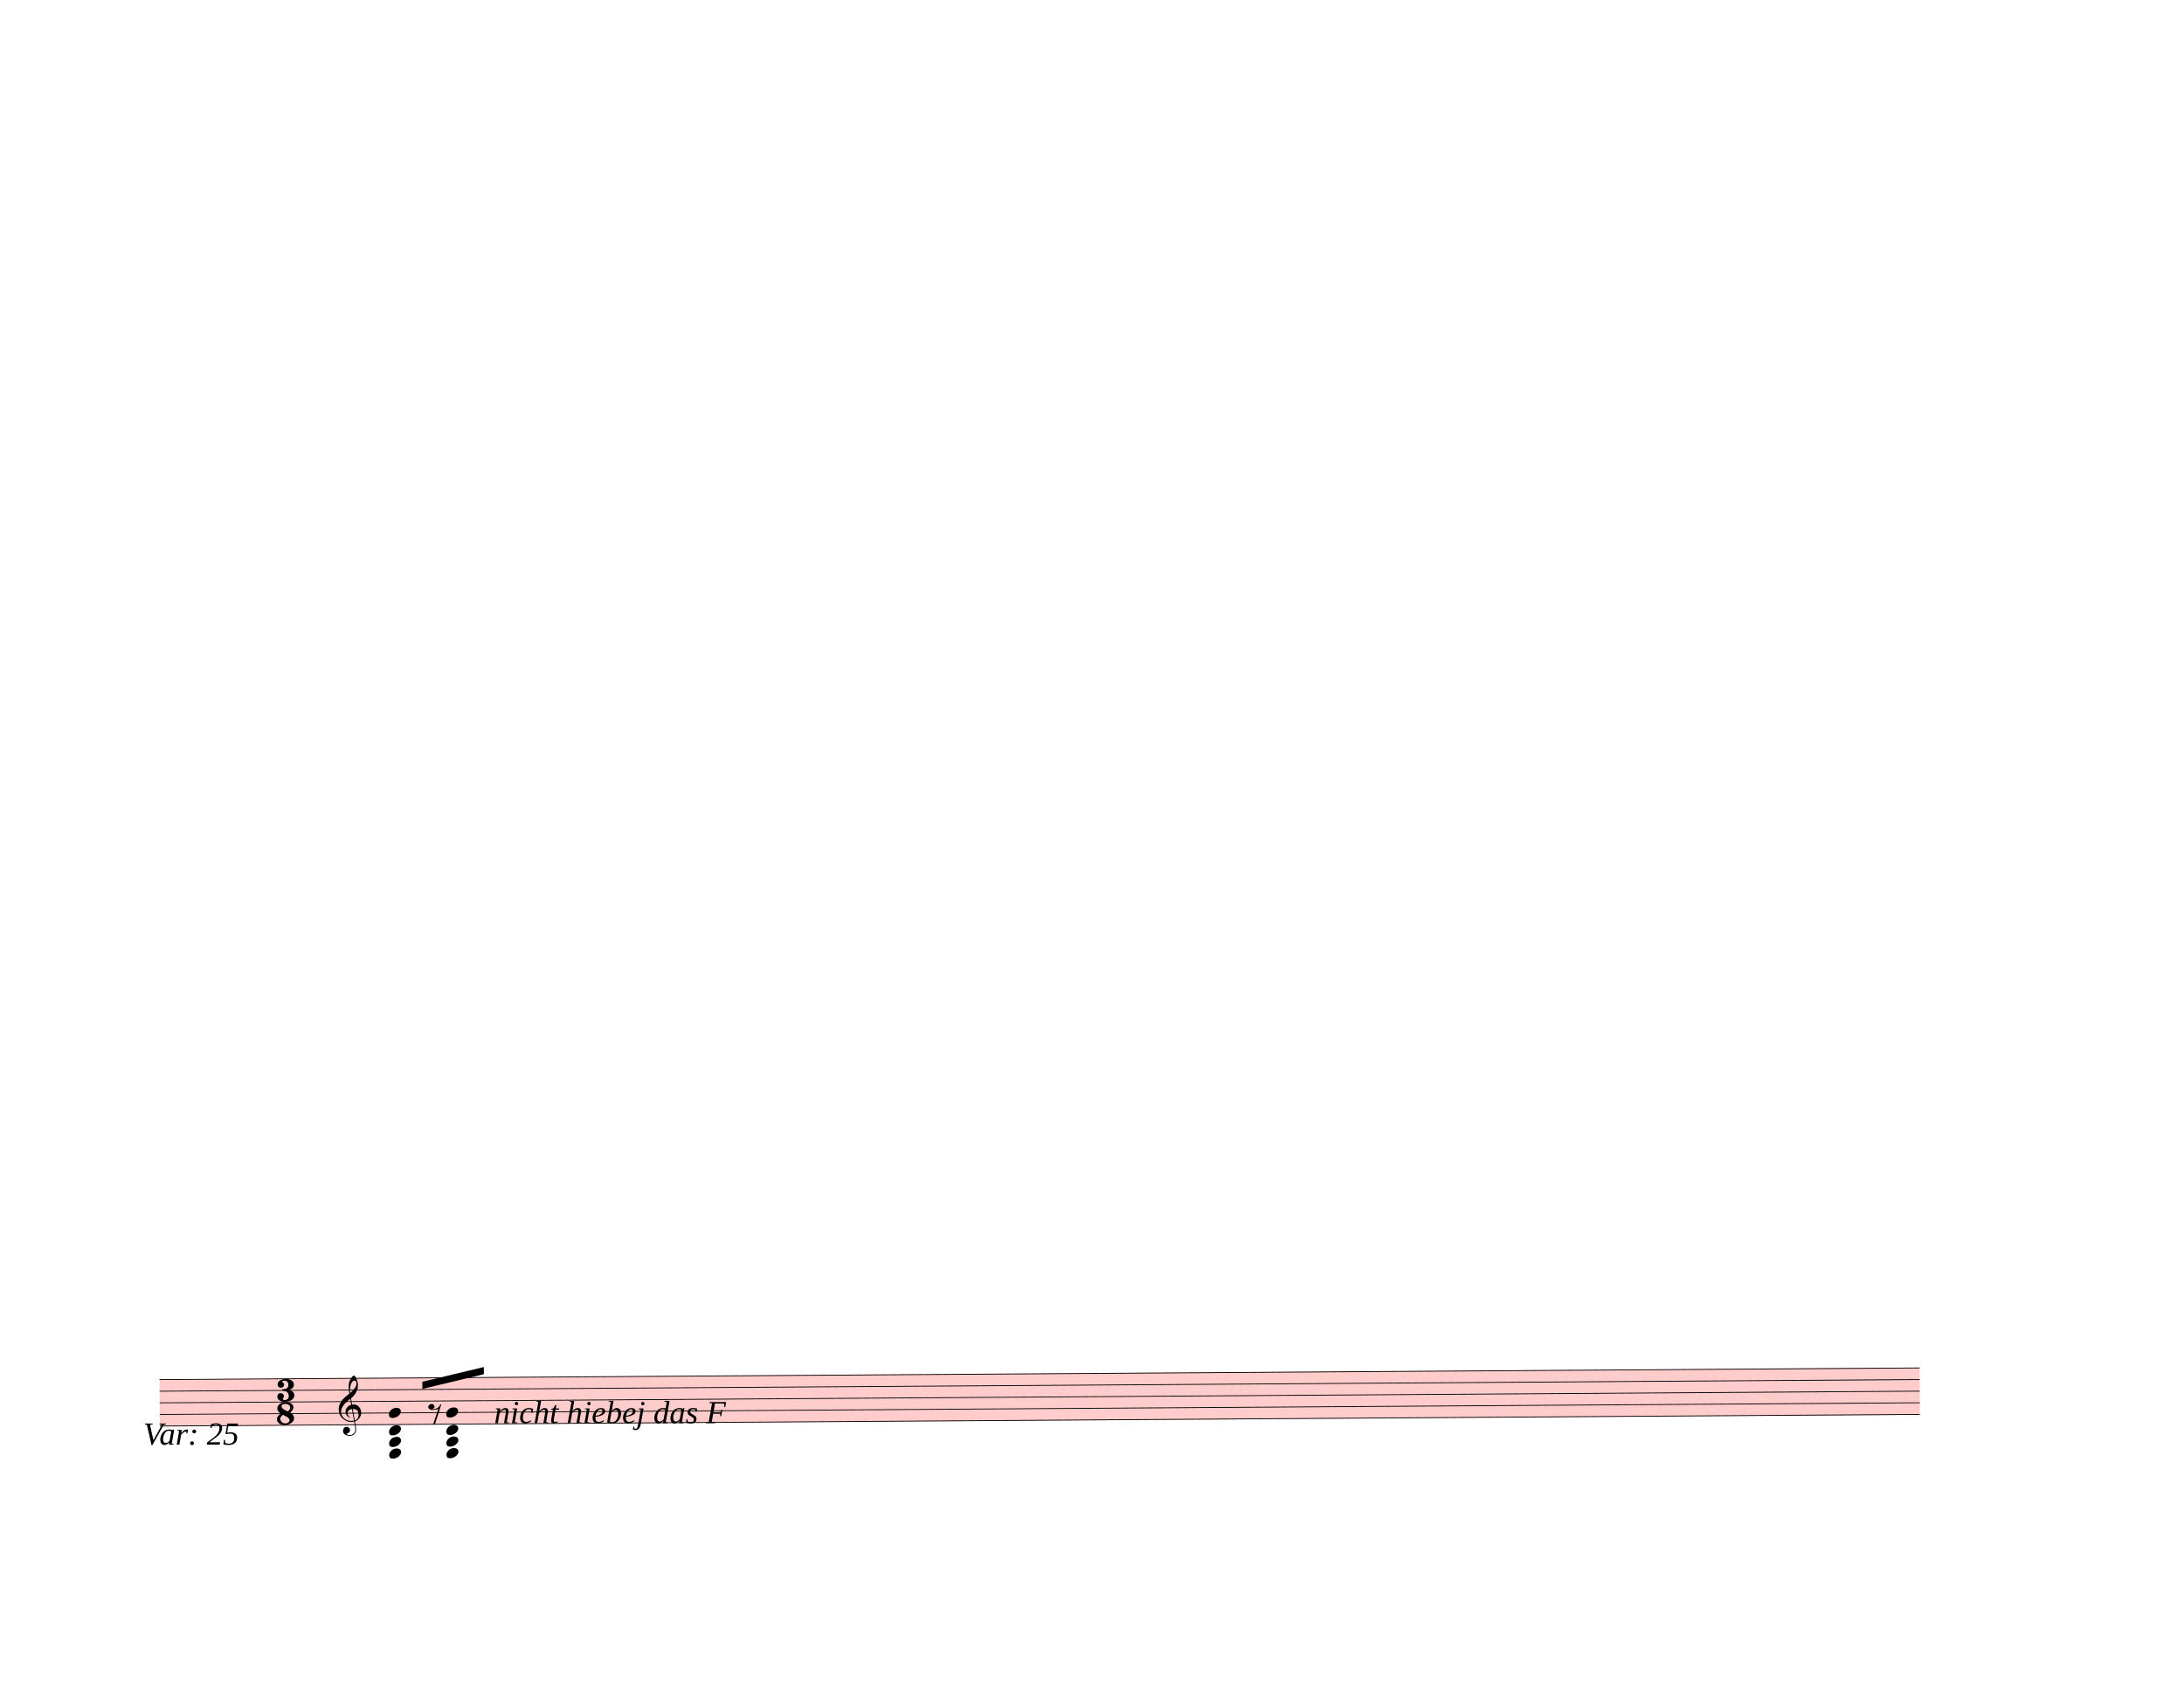
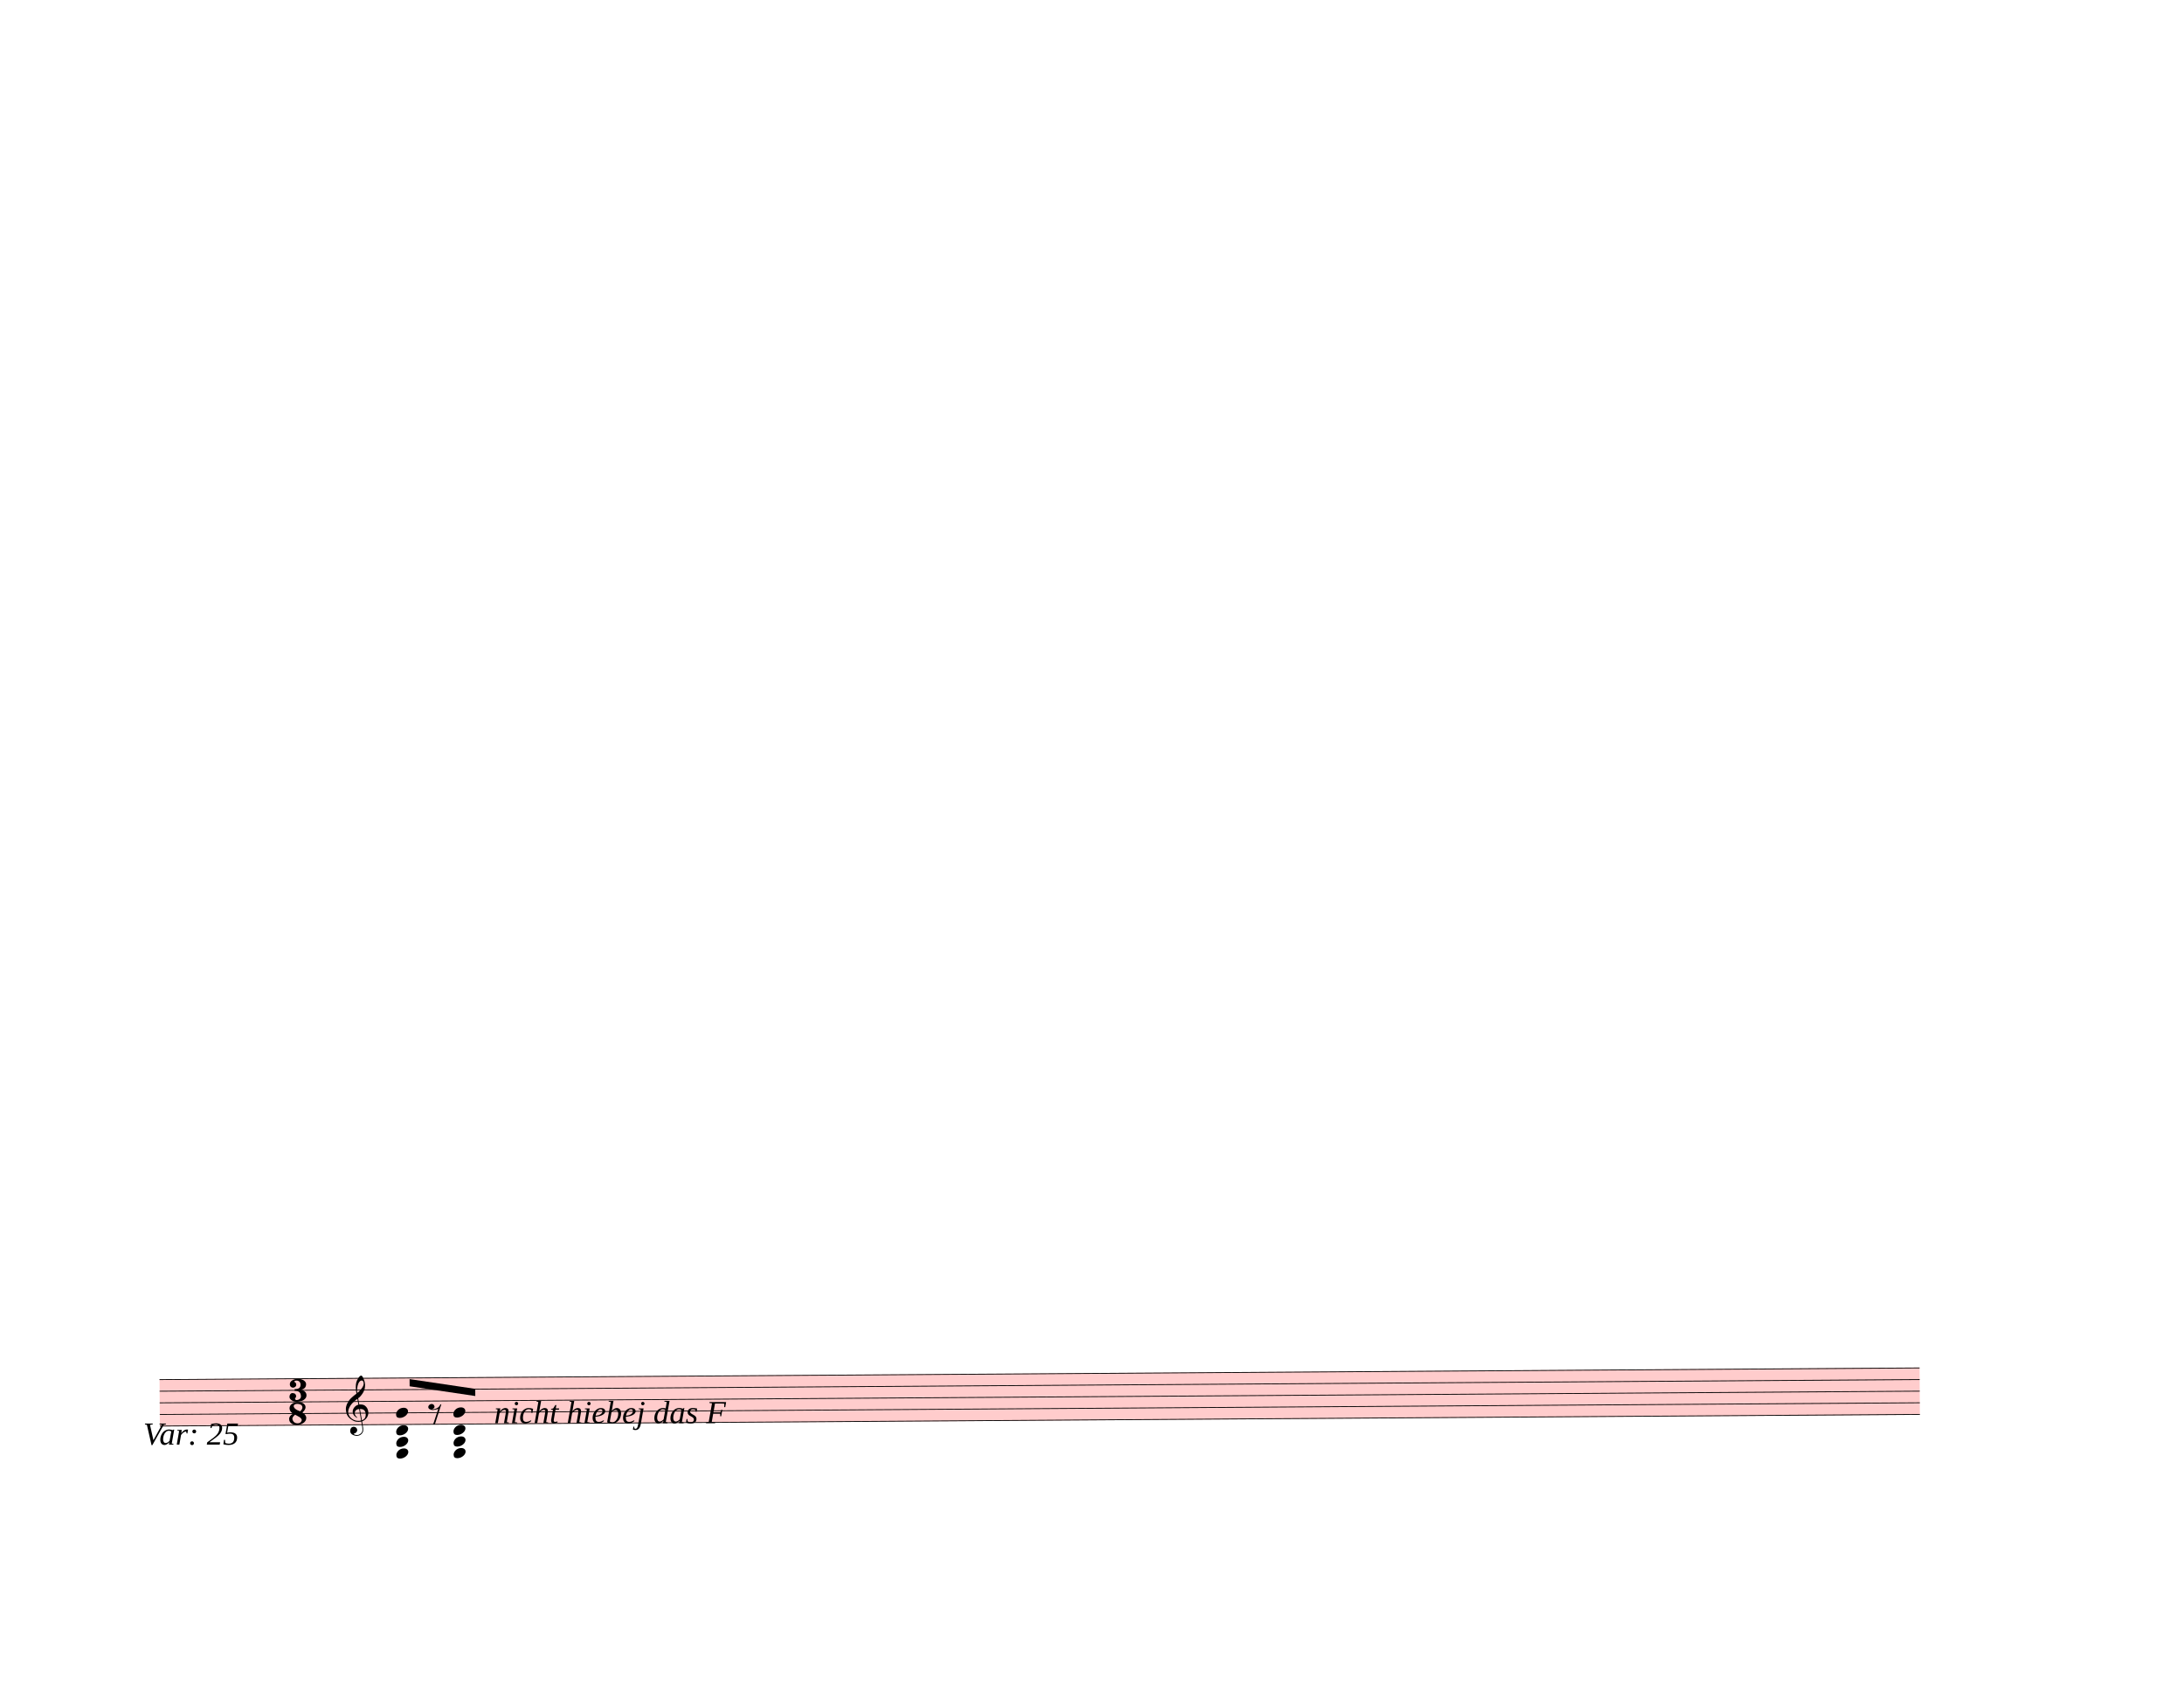
<svg xmlns="http://www.w3.org/2000/svg" width="762.5px" height="590px" viewBox="0 0 27450 21240" version="1.1" overflow="visible">
  <defs>
    <style type="text/css">
    /* .staff * {
      fill: #000;
      stroke: #000;
    }

    .deletionBack {
      fill: #00000033;
    } */
  </style>
    <symbol id="sym_rest_rest8th" viewBox="0 0 1000 1000" overflow="inherit">
      <path transform="scale(1,-1)" d="M0 123c7 34 33 56 69 60c29 -3 43 -9 53 -29c4 -8 7 -15 10 -22c0 -21 -1 -25 -11 -35c-5 -8 -18 -14 -40 -20l12 -3l15 -1c44 0 97 26 122 56c10 11 18 26 24 42c7 1 15 2 22 3l-140 -424h-36l111 330c-10 -6 -27 -12 -53 -16l-52 -8h-10l-20 1c-1 0 -8 3 -21 6 c-37 9 -55 28 -55 60z" />
    </symbol>
    <symbol id="sym_notehead_quarter" viewBox="0 0 1000 1000" overflow="inherit">
      <path transform="scale(1,-1)" d="M0 -39c0 68 73 172 200 172c66 0 114 -37 114 -95c0 -84 -106 -171 -218 -171c-64 0 -96 30 -96 94z" />
    </symbol>
    <symbol id="sym_clef_G" viewBox="0 0 1000 1000" overflow="inherit">
      <path transform="scale(1,-1)" d="M343 -190c-18 -3 -37 -5 -59 -5c-46 0 -79 6 -101 16c-68 33 -117 72 -146 119c-20 34 -33 80 -37 137c0 5 -1 10 -1 15c0 42 12 86 35 132c23 44 51 82 86 115s75 65 119 98c-2 12 -7 36 -11 72c-3 33 -3 57 -3 69c0 91 12 134 53 200c26 42 50 63 69 63 c16 0 34 -23 54 -71s30 -90 32 -124v-11c0 -85 -16 -126 -52 -187c-10 -16 -49 -70 -76 -92c-10 -7 -20 -15 -29 -23l24 -140c6 1 14 1 22 1c45 0 79 -9 103 -27c46 -33 71 -81 76 -143c1 -5 1 -12 1 -17c0 -96 -68 -163 -141 -193c6 -44 14 -86 20 -126c4 -24 4 -45 4 -62 c0 -23 -3 -41 -10 -54c-27 -50 -69 -77 -123 -80c-4 0 -9 -1 -13 -1c-29 0 -56 8 -84 21c-39 19 -60 46 -62 82v8c0 23 6 43 16 59c14 22 35 32 61 34h5c38 0 72 -32 75 -67v-7c0 -40 -26 -67 -81 -83c13 -19 39 -28 79 -28c48 0 90 34 109 67c7 12 10 31 10 57 c0 16 -1 33 -4 52c-6 41 -14 83 -20 124zM358 730c-74 0 -105 -137 -105 -223c0 -19 2 -37 4 -55c39 30 72 64 99 100c31 41 46 77 46 108v7c-3 41 -16 63 -42 63h-2zM315 92l42 -253c57 19 86 61 86 125c0 5 0 12 -1 18c-5 74 -44 110 -117 110h-10zM297 91 c-56 -2 -100 -36 -100 -93v-6c2 -36 34 -77 59 -89c-2 -2 -6 -4 -8 -8c-54 26 -91 69 -96 134v8c0 53 35 98 69 124c18 13 37 23 60 28l-22 132c-16 -10 -41 -29 -72 -57c-39 -34 -66 -65 -84 -92c-35 -54 -52 -102 -52 -142v-10c4 -53 27 -99 72 -137s96 -56 157 -56 c19 0 40 2 59 7c-15 86 -28 172 -42 257z" />
    </symbol>
    <symbol id="sym_meterSig_3" viewBox="0 0 1000 1000" overflow="inherit">
      <path transform="scale(1,-1)" d="M208 250c97 0 177 -52 177 -116c0 -69 -40 -111 -118 -125c56 -5 125 -44 125 -116c0 -31 -10 -57 -31 -78c-19 -21 -45 -38 -78 -49l-50 -11c-15 -3 -36 -7 -55 -7c-50 0 -86 16 -113 38c-16 10 -23 18 -34 34c-7 13 -11 25 -11 38c0 43 27 83 68 83l3 -2 c61 0 75 -42 75 -70c0 -19 -24 -42 -26 -57c7 -17 20 -25 37 -25c44 0 94 29 94 78c0 75 -34 125 -138 125v36c84 0 131 22 131 98c0 54 -37 88 -87 88c-26 0 -43 -7 -51 -22c15 -22 44 -16 44 -70c0 -37 -37 -62 -71 -62c-22 0 -69 15 -69 76c0 79 101 116 178 116z" />
    </symbol>
    <symbol id="sym_meterSig_8" viewBox="0 0 1000 1000" overflow="inherit">
      <path transform="scale(1,-1)" d="M195 -214c76 0 88 58 90 68c0 34 -35 60 -57 73l-52 29c-21 10 -32 17 -34 20c-39 -33 -58 -54 -62 -92c5 -23 23 -98 115 -98zM301 135c0 61 -72 76 -113 76c-40 0 -77 -17 -77 -51c3 -21 15 -38 26 -50c17 -15 33 -26 48 -34l65 -28c34 27 51 56 51 87zM176 -250 c-57 0 -166 26 -166 132c0 47 30 86 89 116c-33 15 -79 60 -79 119c0 79 85 132 178 132h18c5 0 21 1 28 -1c25 0 126 -30 126 -110c0 -37 -23 -76 -69 -116c43 -25 83 -71 83 -119c0 -101 -118 -153 -208 -153z" />
    </symbol>
  </defs>
  <g class="rastrums">
    <g class="rastrum" data-id="r1700a5e3-b1d3-455d-8b3a-6700ece56382" style="transform: rotate(-0.38deg); transform-origin: 1890px 17352px;">
      <g class="rastrum bounding-box" data-id="bbox-r1700a5e3-b1d3-455d-8b3a-6700ece56382">
        <rect x="1890" y="17352" width="22122" height="594" fill="#ff000033" />
      </g>
      <path d="M1890 17357 L24012 17357" stroke-width="10" stroke="black" />
      <path d="M1890 17503 L24012 17503" stroke-width="10" stroke="black" />
      <path d="M1890 17649 L24012 17649" stroke-width="10" stroke="black" />
      <path d="M1890 17795 L24012 17795" stroke-width="10" stroke="black" />
      <path d="M1890 17941 L24012 17941" stroke-width="10" stroke="black" />
    </g>
  </g>
  <g class="draft" data-label="17" data-id="dddfa0012-8baa-4219-b042-74b4203ec852">
    <g class="system" data-id="s076a64f3-ef14-4089-aa04-01c1f659c156">
      <g class="staff" data-n="1" data-rastrum="r1700a5e3-b1d3-455d-8b3a-6700ece56382" style="transform: rotate(-0.38deg); transform-origin: 1890px 17352px;">
        <g class="rest" data-id="d57dfc083-b120-4867-97af-0bc6d05f7006">
          <use href="#sym_rest_rest8th" height="597px" width="597px" x="5265" y="17795" />
        </g>
        <g class="chord" data-id="de0d7caf0-f3b9-4813-b1c8-5fb1525dee7a" data-stem.dir="up">
          <g class="notehead">
-             <use href="#sym_notehead_quarter" height="480px" width="480px" x="4770" y="18306" />
+             <use href="#sym_notehead_quarter" height="480px" width="480px" x="4860" y="18306" />
          </g>
          <g class="notehead">
-             <use href="#sym_notehead_quarter" height="480px" width="480px" x="4770" y="18160" />
+             <use href="#sym_notehead_quarter" height="480px" width="480px" x="4860" y="18160" />
          </g>
          <g class="notehead">
-             <use href="#sym_notehead_quarter" height="480px" width="480px" x="4770" y="18014" />
+             <use href="#sym_notehead_quarter" height="480px" width="480px" x="4860" y="18014" />
          </g>
          <g class="notehead">
-             <use href="#sym_notehead_quarter" height="480px" width="480px" x="4770" y="17795" />
+             <use href="#sym_notehead_quarter" height="480px" width="480px" x="4860" y="17795" />
          </g>
          <g class="ledgerLines below">
-             <path d="M4731 18233 L4959 18233" stroke-width="18" />
-             <path d="M4731 18087 L4959 18087" stroke-width="18" />
+             <path d="M4821 18233 L5049 18233" stroke-width="18" />
+             <path d="M4821 18087 L5049 18087" stroke-width="18" />
          </g>
          <g class="stem">
-             <path d="M4920 17284 L4920 18306" stroke-width="14" />
+             <path d="M5010 17357 L5010 18306" stroke-width="14" />
          </g>
        </g>
        <g class="chord" data-id="d82a0bc84-5064-495b-ab2f-1e7233ccb56e" data-stem.dir="up">
          <g class="notehead">
-             <use href="#sym_notehead_quarter" height="480px" width="480px" x="5490" y="18306" />
+             <use href="#sym_notehead_quarter" height="480px" width="480px" x="5580" y="18306" />
          </g>
          <g class="notehead">
-             <use href="#sym_notehead_quarter" height="480px" width="480px" x="5490" y="18160" />
+             <use href="#sym_notehead_quarter" height="480px" width="480px" x="5580" y="18160" />
          </g>
          <g class="notehead">
-             <use href="#sym_notehead_quarter" height="480px" width="480px" x="5490" y="18014" />
+             <use href="#sym_notehead_quarter" height="480px" width="480px" x="5580" y="18014" />
          </g>
          <g class="notehead">
-             <use href="#sym_notehead_quarter" height="480px" width="480px" x="5490" y="17795" />
+             <use href="#sym_notehead_quarter" height="480px" width="480px" x="5580" y="17795" />
          </g>
          <g class="ledgerLines below">
-             <path d="M5451 18233 L5679 18233" stroke-width="18" />
-             <path d="M5451 18087 L5679 18087" stroke-width="18" />
+             <path d="M5541 18233 L5769 18233" stroke-width="18" />
+             <path d="M5541 18087 L5769 18087" stroke-width="18" />
          </g>
          <g class="stem">
-             <path d="M5640 17430 L5640 18306" stroke-width="14" />
+             <path d="M5730 17503 L5730 18306" stroke-width="14" />
          </g>
        </g>
        <g class="clef" data-id="dfdcef4b2-0a9e-48dd-93c4-5cbc0bac793b">
-           <use href="#sym_clef_G" height="561px" width="561px" x="4140" y="17795" />
+           <use href="#sym_clef_G" height="561px" width="561px" x="4230" y="17795" />
        </g>
        <g class="meterSig" data-id="d0727f720-9648-4e5a-87e8-8f5f6b27695f">
-           <use href="#sym_meterSig_3" height="576px" width="576px" data-role="count" x="3357" y="17503" />
-           <use href="#sym_meterSig_8" height="576px" width="576px" data-role="unit" x="3357" y="17795" />
+           <use href="#sym_meterSig_3" height="576px" width="576px" data-role="count" x="3510" y="17503" />
+           <use href="#sym_meterSig_8" height="576px" width="576px" data-role="unit" x="3510" y="17795" />
        </g>
      </g>
+       <g class="barLine" data-id="d4240cf2d-ac47-4548-9e9a-cf66f40018c6">
+         <path d="M9681.3 17317.8 L9570.6 18030.6" stroke-width="27" />
+       </g>
+       <g class="barLine" data-id="d352bf4b7-031b-4c71-b7a6-43ec036c6f28">
+         <path d="M9827.1 17379 L9643.5 18015.3" stroke-width="27" />
+       </g>
      <g class="beam" data-id="bbc1c222d-edcb-47a5-bdab-a8b537d89cf2" style="transform: rotate(-0.38deg); transform-origin: 1890px 17352px;">
-         <polygon points="5193,17406 5967,17226 5967,17316 5193,17496" stroke-opacity="1" fill-opacity="1" />
+         <polygon points="5032.8,17371.8 5857.2,17499.6 5857.2,17589.6 5032.8,17461.8" stroke-opacity="1" fill-opacity="1" />
      </g>
      <g class="dir" data-id="d5b70a898-d266-4019-b4e7-85f3c55f9530" data-class="dir" id="d5b70a898-d266-4019-b4e7-85f3c55f9530" style="font-style: italic;">
        <text x="1800" y="18162" text-anchor="start" font-size="0px" textLength="1350px">
          <tspan font-size="405px">Var: 25</tspan>
        </text>
      </g>
      <g class="dir" data-id="d4999aa7e-7f0e-49f0-a272-fdbc11f71944" data-class="dir" id="d4999aa7e-7f0e-49f0-a272-fdbc11f71944" style="font-style: italic;">
        <text x="6210" y="17892" text-anchor="start" font-size="0px" textLength="3240px">
          <tspan font-size="405px">nicht hiebej das F</tspan>
        </text>
      </g>
    </g>
    <g class="deletions" />
  </g>
</svg>
